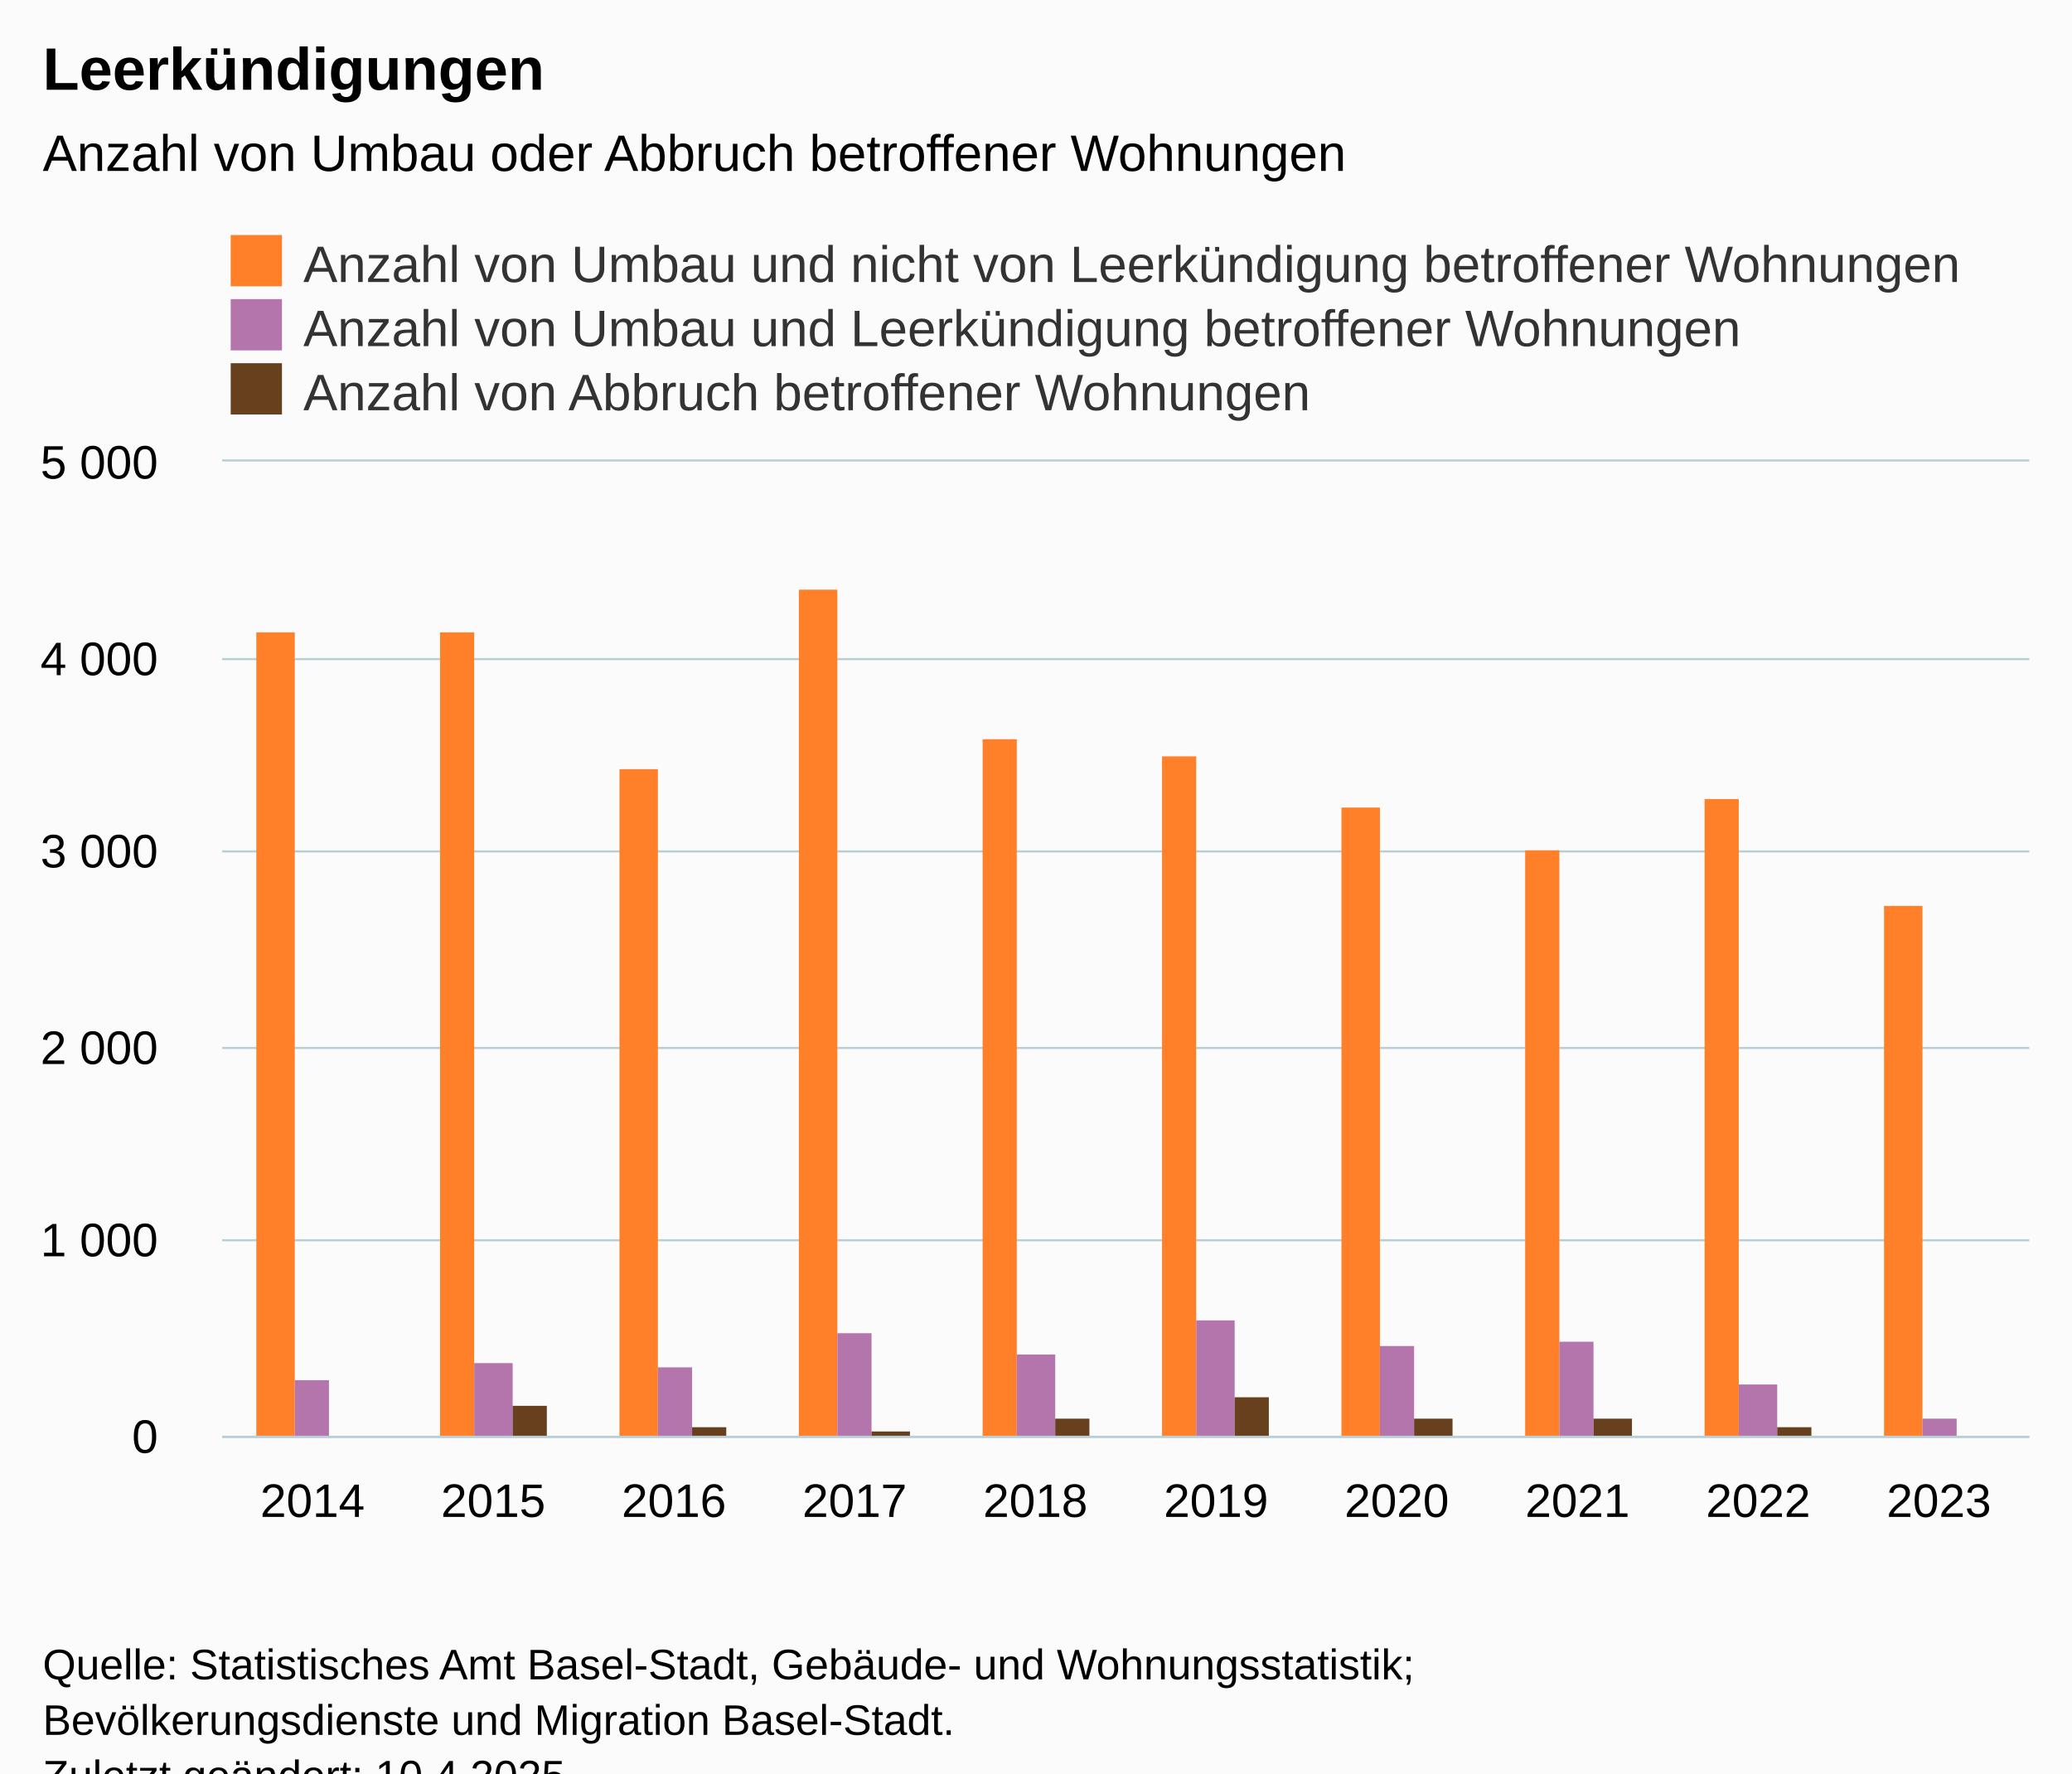
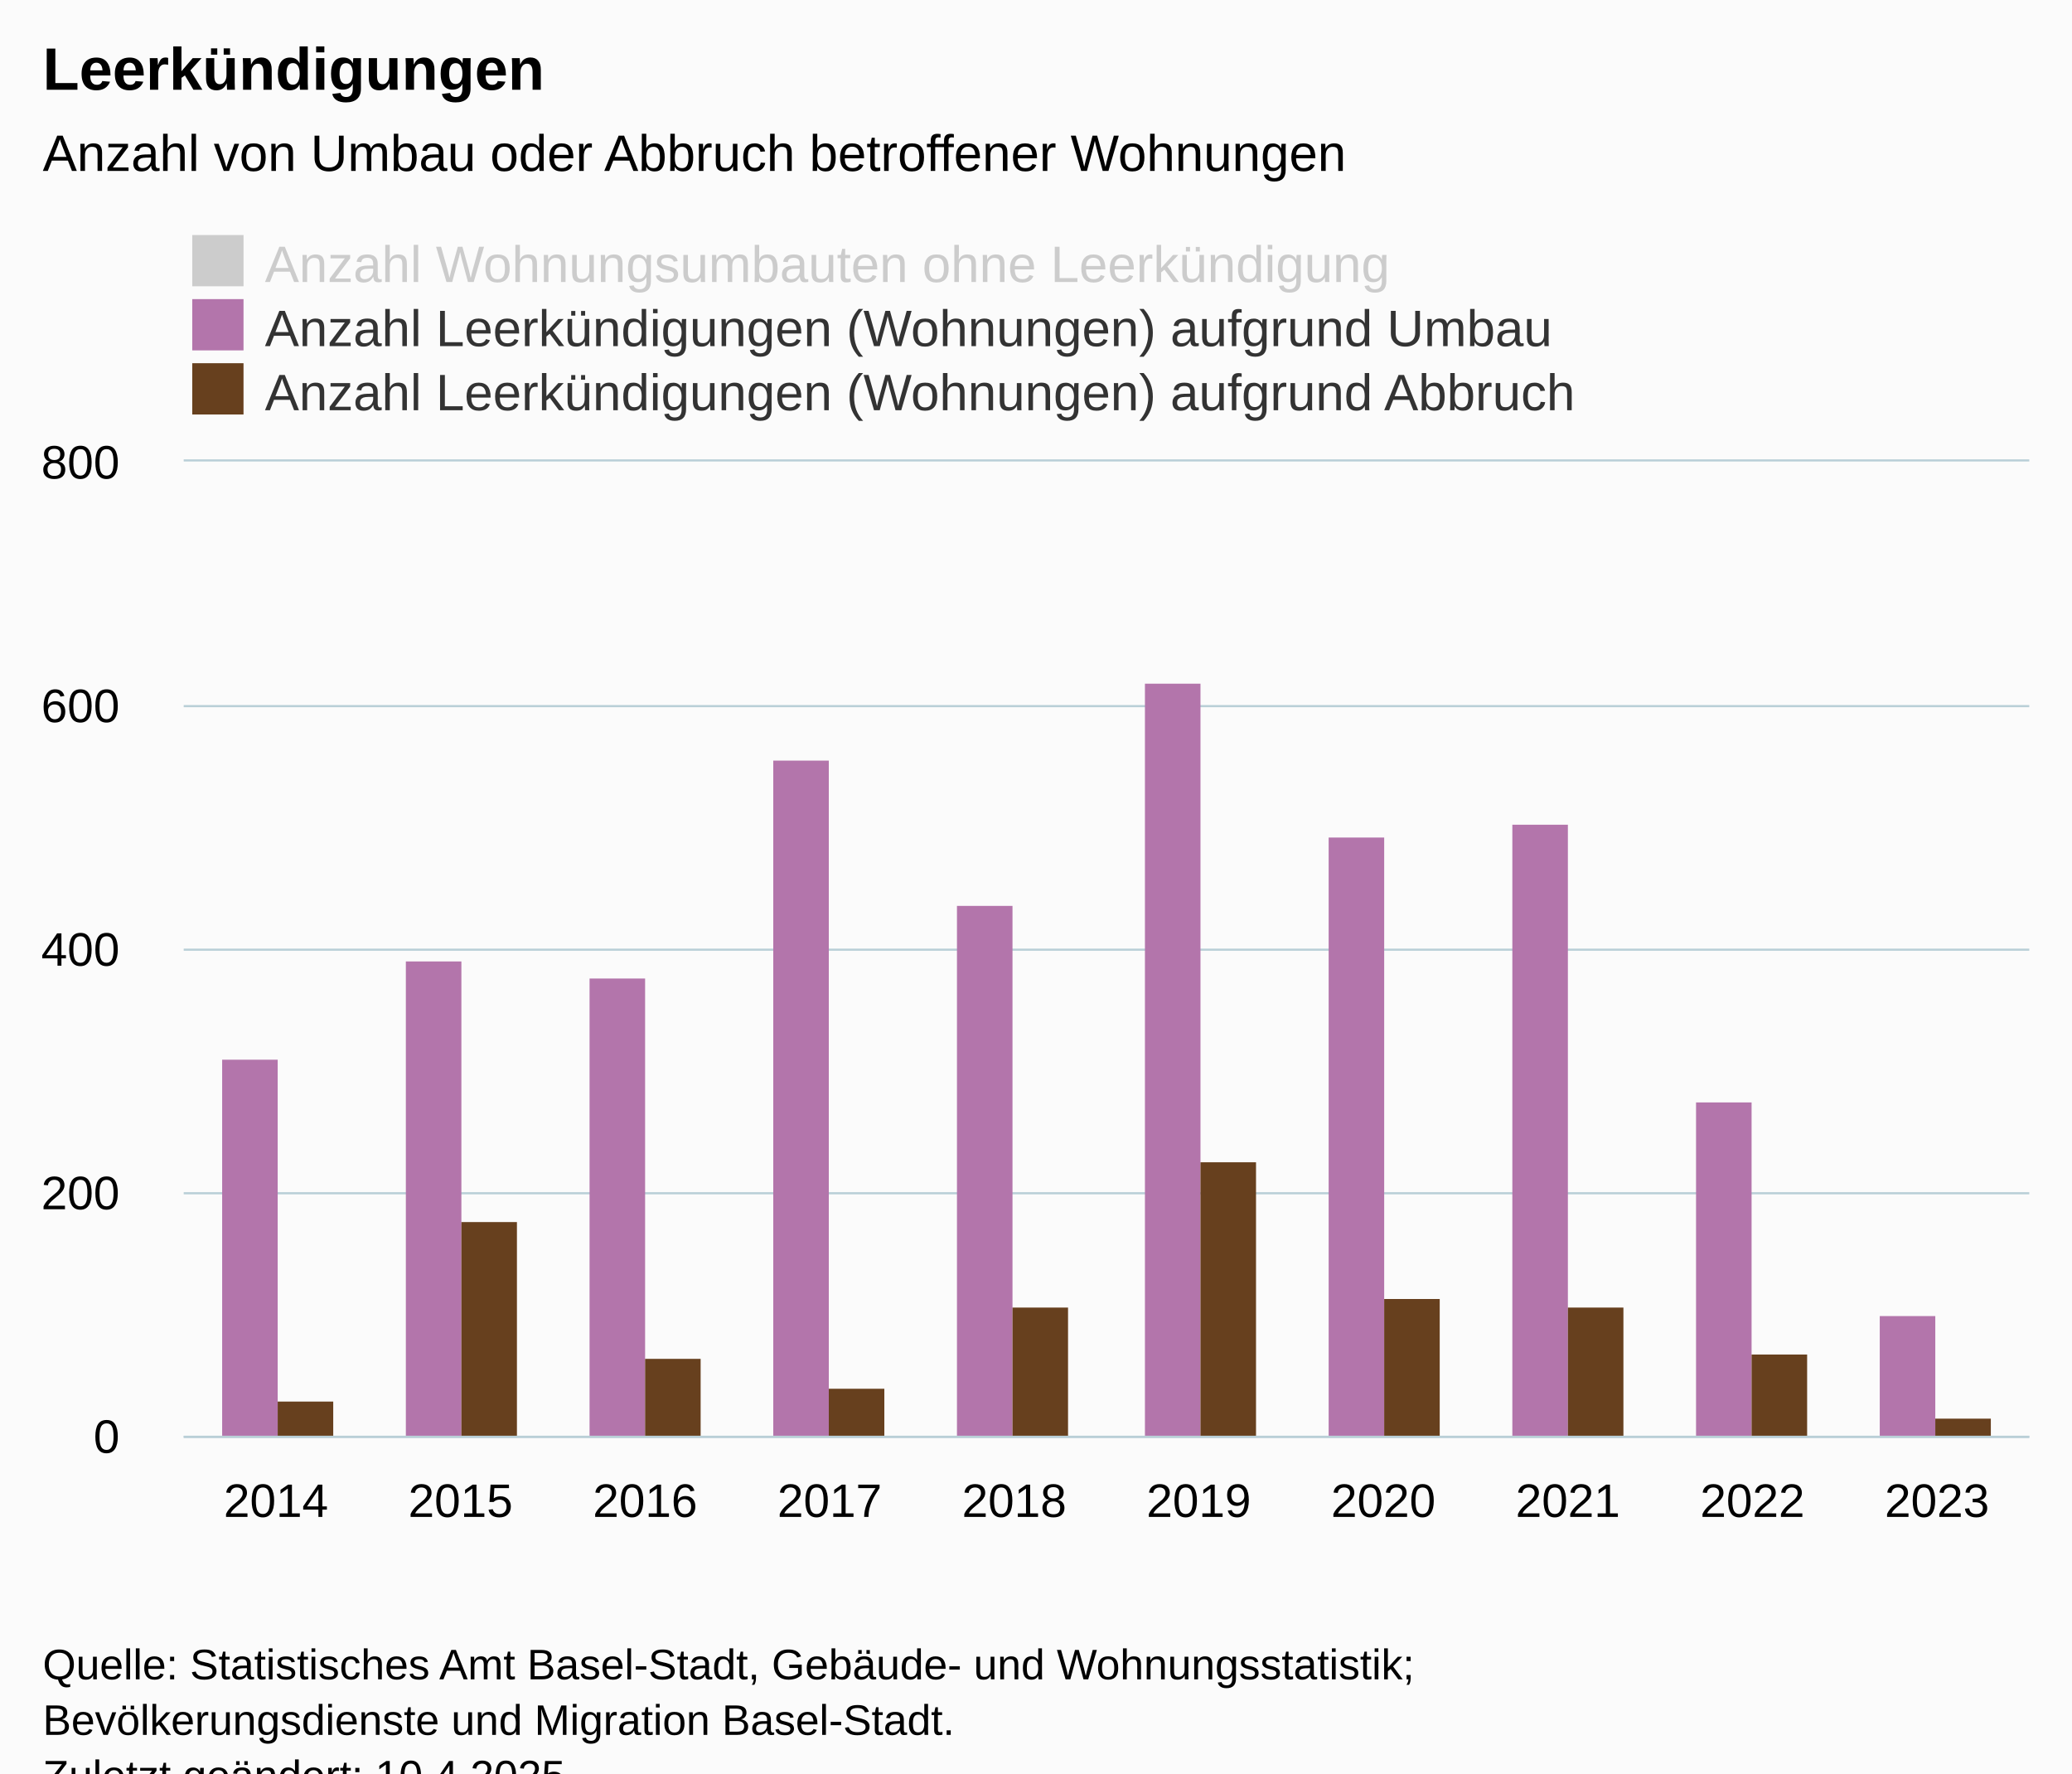
<svg xmlns="http://www.w3.org/2000/svg" version="1.1" class="highcharts-root" style="font-family:Arial;font-size:12px;" viewBox="0 0 485 415">
  <defs>
-     <clipPath id="highcharts-k7d88qe-37-">
-       <rect x="0" y="0" width="423" height="228" fill="none" />
+     <clipPath id="highcharts-tity3pp-37-">
+       <rect x="0" y="0" width="432" height="228" fill="none" />
    </clipPath>
-     <clipPath id="highcharts-k7d88qe-48-">
-       <rect x="0" y="0" width="423" height="228" fill="none" />
+     <clipPath id="highcharts-tity3pp-48-">
+       <rect x="0" y="0" width="432" height="228" fill="none" />
    </clipPath>
-     <clipPath id="highcharts-k7d88qe-69-">
-       <rect x="52" y="108" width="423" height="228" fill="none" />
+     <clipPath id="highcharts-tity3pp-69-">
+       <rect x="43" y="108" width="432" height="228" fill="none" />
    </clipPath>
  </defs>
  <rect fill="#fbfbfb" class="highcharts-background" x="0" y="0" width="485" height="428" rx="0" ry="0" />
-   <rect fill="none" class="highcharts-plot-background" x="52" y="108" width="423" height="228" />
+   <rect fill="none" class="highcharts-plot-background" x="43" y="108" width="432" height="228" />
  <g class="highcharts-pane-group" data-z-index="0" />
  <g class="highcharts-grid highcharts-xaxis-grid" data-z-index="1">
-     <path fill="none" data-z-index="1" class="highcharts-grid-line" d="M 93.5 108 L 93.5 336" opacity="1" />
-     <path fill="none" data-z-index="1" class="highcharts-grid-line" d="M 136.5 108 L 136.5 336" opacity="1" />
-     <path fill="none" data-z-index="1" class="highcharts-grid-line" d="M 178.5 108 L 178.5 336" opacity="1" />
-     <path fill="none" data-z-index="1" class="highcharts-grid-line" d="M 220.5 108 L 220.5 336" opacity="1" />
-     <path fill="none" data-z-index="1" class="highcharts-grid-line" d="M 263.5 108 L 263.5 336" opacity="1" />
-     <path fill="none" data-z-index="1" class="highcharts-grid-line" d="M 305.5 108 L 305.5 336" opacity="1" />
-     <path fill="none" data-z-index="1" class="highcharts-grid-line" d="M 347.5 108 L 347.5 336" opacity="1" />
-     <path fill="none" data-z-index="1" class="highcharts-grid-line" d="M 389.5 108 L 389.5 336" opacity="1" />
-     <path fill="none" data-z-index="1" class="highcharts-grid-line" d="M 432.5 108 L 432.5 336" opacity="1" />
+     <path fill="none" data-z-index="1" class="highcharts-grid-line" d="M 85.5 108 L 85.5 336" opacity="1" />
+     <path fill="none" data-z-index="1" class="highcharts-grid-line" d="M 128.5 108 L 128.5 336" opacity="1" />
+     <path fill="none" data-z-index="1" class="highcharts-grid-line" d="M 172.5 108 L 172.5 336" opacity="1" />
+     <path fill="none" data-z-index="1" class="highcharts-grid-line" d="M 215.5 108 L 215.5 336" opacity="1" />
+     <path fill="none" data-z-index="1" class="highcharts-grid-line" d="M 258.5 108 L 258.5 336" opacity="1" />
+     <path fill="none" data-z-index="1" class="highcharts-grid-line" d="M 301.5 108 L 301.5 336" opacity="1" />
+     <path fill="none" data-z-index="1" class="highcharts-grid-line" d="M 344.5 108 L 344.5 336" opacity="1" />
+     <path fill="none" data-z-index="1" class="highcharts-grid-line" d="M 388.5 108 L 388.5 336" opacity="1" />
+     <path fill="none" data-z-index="1" class="highcharts-grid-line" d="M 431.5 108 L 431.5 336" opacity="1" />
    <path fill="none" data-z-index="1" class="highcharts-grid-line" d="M 474.5 108 L 474.5 336" opacity="1" />
-     <path fill="none" data-z-index="1" class="highcharts-grid-line" d="M 51.5 108 L 51.5 336" opacity="1" />
+     <path fill="none" data-z-index="1" class="highcharts-grid-line" d="M 42.5 108 L 42.5 336" opacity="1" />
  </g>
  <g class="highcharts-grid highcharts-yaxis-grid" data-z-index="1">
-     <path fill="none" stroke="#B9CFD7" stroke-width="0.5" data-z-index="1" class="highcharts-grid-line" d="M 52 336.25 L 475 336.25" opacity="1" />
-     <path fill="none" stroke="#B9CFD7" stroke-width="0.5" data-z-index="1" class="highcharts-grid-line" d="M 52 290.25 L 475 290.25" opacity="1" />
-     <path fill="none" stroke="#B9CFD7" stroke-width="0.5" data-z-index="1" class="highcharts-grid-line" d="M 52 245.25 L 475 245.25" opacity="1" />
-     <path fill="none" stroke="#B9CFD7" stroke-width="0.5" data-z-index="1" class="highcharts-grid-line" d="M 52 199.25 L 475 199.25" opacity="1" />
-     <path fill="none" stroke="#B9CFD7" stroke-width="0.5" data-z-index="1" class="highcharts-grid-line" d="M 52 154.25 L 475 154.25" opacity="1" />
-     <path fill="none" stroke="#B9CFD7" stroke-width="0.5" data-z-index="1" class="highcharts-grid-line" d="M 52 107.75 L 475 107.75" opacity="1" />
+     <path fill="none" stroke="#B9CFD7" stroke-width="0.5" data-z-index="1" class="highcharts-grid-line" d="M 43 336.25 L 475 336.25" opacity="1" />
+     <path fill="none" stroke="#B9CFD7" stroke-width="0.5" data-z-index="1" class="highcharts-grid-line" d="M 43 279.25 L 475 279.25" opacity="1" />
+     <path fill="none" stroke="#B9CFD7" stroke-width="0.5" data-z-index="1" class="highcharts-grid-line" d="M 43 222.25 L 475 222.25" opacity="1" />
+     <path fill="none" stroke="#B9CFD7" stroke-width="0.5" data-z-index="1" class="highcharts-grid-line" d="M 43 165.25 L 475 165.25" opacity="1" />
+     <path fill="none" stroke="#B9CFD7" stroke-width="0.5" data-z-index="1" class="highcharts-grid-line" d="M 43 107.75 L 475 107.75" opacity="1" />
  </g>
-   <rect fill="none" class="highcharts-plot-border" data-z-index="1" x="52" y="108" width="423" height="228" />
+   <rect fill="none" class="highcharts-plot-border" data-z-index="1" x="43" y="108" width="432" height="228" />
  <g class="highcharts-axis highcharts-xaxis" data-z-index="2">
-     <path fill="none" class="highcharts-axis-line" stroke="#B9CFD7" stroke-width="0.5" data-z-index="7" d="M 52 336.25 L 475 336.25" />
+     <path fill="none" class="highcharts-axis-line" stroke="#B9CFD7" stroke-width="0.5" data-z-index="7" d="M 43 336.25 L 475 336.25" />
  </g>
  <g class="highcharts-axis highcharts-yaxis" data-z-index="2">
-     <path fill="none" class="highcharts-axis-line" data-z-index="7" d="M 52 108 L 52 336" />
+     <path fill="none" class="highcharts-axis-line" data-z-index="7" d="M 43 108 L 43 336" />
  </g>
  <g class="highcharts-series-group" data-z-index="3">
-     <g class="highcharts-series highcharts-series-0 highcharts-column-series" data-z-index="0.1" opacity="1" transform="translate(52,108) scale(1 1)" clip-path="url(#highcharts-k7d88qe-48-)">
-       <rect x="8" y="40" width="9" height="189" fill="#FF8028 " opacity="1" class="highcharts-point" />
-       <rect x="51" y="40" width="8" height="189" fill="#FF8028 " opacity="1" class="highcharts-point" />
-       <rect x="93" y="72" width="9" height="157" fill="#FF8028 " opacity="1" class="highcharts-point" />
-       <rect x="135" y="30" width="9" height="199" fill="#FF8028 " opacity="1" class="highcharts-point" />
-       <rect x="178" y="65" width="8" height="164" fill="#FF8028 " opacity="1" class="highcharts-point" />
-       <rect x="220" y="69" width="8" height="160" fill="#FF8028 " opacity="1" class="highcharts-point" />
-       <rect x="262" y="81" width="9" height="148" fill="#FF8028 " opacity="1" class="highcharts-point" />
-       <rect x="305" y="91" width="8" height="138" fill="#FF8028 " opacity="1" class="highcharts-point" />
-       <rect x="347" y="79" width="8" height="150" fill="#FF8028 " opacity="1" class="highcharts-point" />
-       <rect x="389" y="104" width="9" height="125" fill="#FF8028 " opacity="1" class="highcharts-point" />
+     <g class="highcharts-series highcharts-series-0 highcharts-column-series" visibility="hidden" data-z-index="0.1" opacity="1" transform="translate(43,108) scale(1 1)" clip-path="url(#highcharts-tity3pp-48-)" />
+     <g class="highcharts-markers highcharts-series-0 highcharts-column-series" visibility="hidden" data-z-index="0.1" opacity="1" transform="translate(43,108) scale(1 1)" clip-path="none" />
+     <g class="highcharts-series highcharts-series-1 highcharts-column-series" data-z-index="0.1" opacity="1" transform="translate(43,108) scale(1 1)" clip-path="url(#highcharts-tity3pp-48-)">
+       <rect x="9" y="140" width="13" height="89" fill="#B375AB" opacity="1" class="highcharts-point" />
+       <rect x="52" y="117" width="13" height="112" fill="#B375AB" opacity="1" class="highcharts-point" />
+       <rect x="95" y="121" width="13" height="108" fill="#B375AB" opacity="1" class="highcharts-point" />
+       <rect x="138" y="70" width="13" height="159" fill="#B375AB" opacity="1" class="highcharts-point" />
+       <rect x="181" y="104" width="13" height="125" fill="#B375AB" opacity="1" class="highcharts-point" />
+       <rect x="225" y="52" width="13" height="177" fill="#B375AB" opacity="1" class="highcharts-point" />
+       <rect x="268" y="88" width="13" height="141" fill="#B375AB" opacity="1" class="highcharts-point" />
+       <rect x="311" y="85" width="13" height="144" fill="#B375AB" opacity="1" class="highcharts-point" />
+       <rect x="354" y="150" width="13" height="79" fill="#B375AB" opacity="1" class="highcharts-point" />
+       <rect x="397" y="200" width="13" height="29" fill="#B375AB" opacity="1" class="highcharts-point" />
    </g>
-     <g class="highcharts-markers highcharts-series-0 highcharts-column-series" data-z-index="0.1" opacity="1" transform="translate(52,108) scale(1 1)" clip-path="none" />
-     <g class="highcharts-series highcharts-series-1 highcharts-column-series" data-z-index="0.1" opacity="1" transform="translate(52,108) scale(1 1)" clip-path="url(#highcharts-k7d88qe-48-)">
-       <rect x="17" y="215" width="8" height="14" fill="#B375AB" opacity="1" class="highcharts-point" />
-       <rect x="59" y="211" width="9" height="18" fill="#B375AB" opacity="1" class="highcharts-point" />
-       <rect x="102" y="212" width="8" height="17" fill="#B375AB" opacity="1" class="highcharts-point" />
-       <rect x="144" y="204" width="8" height="25" fill="#B375AB" opacity="1" class="highcharts-point" />
-       <rect x="186" y="209" width="9" height="20" fill="#B375AB" opacity="1" class="highcharts-point" />
-       <rect x="228" y="201" width="9" height="28" fill="#B375AB" opacity="1" class="highcharts-point" />
-       <rect x="271" y="207" width="8" height="22" fill="#B375AB" opacity="1" class="highcharts-point" />
-       <rect x="313" y="206" width="8" height="23" fill="#B375AB" opacity="1" class="highcharts-point" />
-       <rect x="355" y="216" width="9" height="13" fill="#B375AB" opacity="1" class="highcharts-point" />
-       <rect x="398" y="224" width="8" height="5" fill="#B375AB" opacity="1" class="highcharts-point" />
+     <g class="highcharts-markers highcharts-series-1 highcharts-column-series" data-z-index="0.1" opacity="1" transform="translate(43,108) scale(1 1)" clip-path="none" />
+     <g class="highcharts-series highcharts-series-2 highcharts-column-series" data-z-index="0.1" opacity="1" transform="translate(43,108) scale(1 1)" clip-path="url(#highcharts-tity3pp-48-)">
+       <rect x="22" y="220" width="13" height="9" fill="#67401E" opacity="1" class="highcharts-point" />
+       <rect x="65" y="178" width="13" height="51" fill="#67401E" opacity="1" class="highcharts-point" />
+       <rect x="108" y="210" width="13" height="19" fill="#67401E" opacity="1" class="highcharts-point" />
+       <rect x="151" y="217" width="13" height="12" fill="#67401E" opacity="1" class="highcharts-point" />
+       <rect x="194" y="198" width="13" height="31" fill="#67401E" opacity="1" class="highcharts-point" />
+       <rect x="238" y="164" width="13" height="65" fill="#67401E" opacity="1" class="highcharts-point" />
+       <rect x="281" y="196" width="13" height="33" fill="#67401E" opacity="1" class="highcharts-point" />
+       <rect x="324" y="198" width="13" height="31" fill="#67401E" opacity="1" class="highcharts-point" />
+       <rect x="367" y="209" width="13" height="20" fill="#67401E" opacity="1" class="highcharts-point" />
+       <rect x="410" y="224" width="13" height="5" fill="#67401E" opacity="1" class="highcharts-point" />
    </g>
-     <g class="highcharts-markers highcharts-series-1 highcharts-column-series" data-z-index="0.1" opacity="1" transform="translate(52,108) scale(1 1)" clip-path="none" />
-     <g class="highcharts-series highcharts-series-2 highcharts-column-series" data-z-index="0.1" opacity="1" transform="translate(52,108) scale(1 1)" clip-path="url(#highcharts-k7d88qe-48-)">
-       <rect x="25" y="228" width="9" height="1" fill="#67401E" opacity="1" class="highcharts-point" />
-       <rect x="68" y="221" width="8" height="8" fill="#67401E" opacity="1" class="highcharts-point" />
-       <rect x="110" y="226" width="8" height="3" fill="#67401E" opacity="1" class="highcharts-point" />
-       <rect x="152" y="227" width="9" height="2" fill="#67401E" opacity="1" class="highcharts-point" />
-       <rect x="195" y="224" width="8" height="5" fill="#67401E" opacity="1" class="highcharts-point" />
-       <rect x="237" y="219" width="8" height="10" fill="#67401E" opacity="1" class="highcharts-point" />
-       <rect x="279" y="224" width="9" height="5" fill="#67401E" opacity="1" class="highcharts-point" />
-       <rect x="321" y="224" width="9" height="5" fill="#67401E" opacity="1" class="highcharts-point" />
-       <rect x="364" y="226" width="8" height="3" fill="#67401E" opacity="1" class="highcharts-point" />
-       <rect x="406" y="228" width="9" height="1" fill="#67401E" opacity="1" class="highcharts-point" />
-     </g>
-     <g class="highcharts-markers highcharts-series-2 highcharts-column-series" data-z-index="0.1" opacity="1" transform="translate(52,108) scale(1 1)" clip-path="none" />
+     <g class="highcharts-markers highcharts-series-2 highcharts-column-series" data-z-index="0.1" opacity="1" transform="translate(43,108) scale(1 1)" clip-path="none" />
  </g>
  <text x="10" text-anchor="start" class="highcharts-title" data-z-index="4" style="color:#000000;font-size:14px;font-weight:bold;fill:#000000;" y="21">
    <tspan>Leerkündigungen</tspan>
  </text>
  <text x="10" text-anchor="start" class="highcharts-subtitle" data-z-index="4" style="color:#000000;font-size:12px;font-weight:normal;fill:#000000;" y="40">
    <tspan>Anzahl von Umbau oder Abbruch betroffener Wohnungen</tspan>
  </text>
  <text x="10" text-anchor="start" class="highcharts-caption" data-z-index="4" style="color:#666666;fill:#666666;" y="370" />
-   <g class="highcharts-legend" data-z-index="7" transform="translate(52,56)">
-     <rect fill="none" class="highcharts-legend-box" rx="0" ry="0" x="0" y="0" width="414" height="40" visibility="visible" />
+   <g class="highcharts-legend" data-z-index="7" transform="translate(43,56)">
+     <rect fill="none" class="highcharts-legend-box" rx="0" ry="0" x="0" y="0" width="333" height="40" visibility="visible" />
    <g data-z-index="1">
      <g>
-         <g class="highcharts-legend-item highcharts-column-series highcharts-color-undefined highcharts-series-0" data-z-index="1" transform="translate(0,-5)">
-           <text x="19" style="color:#333333;cursor:pointer;font-size:12px;font-weight:normal;fill:#333333;" text-anchor="start" data-z-index="2" y="15">
-             <tspan>Anzahl von Umbau und nicht von Leerkündigung betroffener Wohnungen</tspan>
+         <g class="highcharts-legend-item highcharts-column-series highcharts-color-undefined highcharts-series-0 highcharts-legend-item-hidden" data-z-index="1" transform="translate(0,-5)">
+           <text x="19" style="color:#cccccc;cursor:pointer;font-size:12px;font-weight:normal;fill:#cccccc;" text-anchor="start" data-z-index="2" y="15">
+             <tspan>Anzahl Wohnungsumbauten ohne Leerkündigung</tspan>
          </text>
-           <rect x="2" y="4" width="12" height="12" fill="#FF8028 " class="highcharts-point" data-z-index="3" />
+           <rect x="2" y="4" width="12" height="12" fill="#cccccc" class="highcharts-point" data-z-index="3" />
        </g>
        <g class="highcharts-legend-item highcharts-column-series highcharts-color-undefined highcharts-series-1" data-z-index="1" transform="translate(0,10)">
          <text x="19" y="15" style="color:#333333;cursor:pointer;font-size:12px;font-weight:normal;fill:#333333;" text-anchor="start" data-z-index="2">
-             <tspan>Anzahl von Umbau und Leerkündigung betroffener Wohnungen</tspan>
+             <tspan>Anzahl Leerkündigungen (Wohnungen) aufgrund Umbau</tspan>
          </text>
          <rect x="2" y="4" width="12" height="12" fill="#B375AB" class="highcharts-point" data-z-index="3" />
        </g>
        <g class="highcharts-legend-item highcharts-column-series highcharts-color-undefined highcharts-series-2" data-z-index="1" transform="translate(0,25)">
          <text x="19" y="15" style="color:#333333;cursor:pointer;font-size:12px;font-weight:normal;fill:#333333;" text-anchor="start" data-z-index="2">
-             <tspan>Anzahl von Abbruch betroffener Wohnungen</tspan>
+             <tspan>Anzahl Leerkündigungen (Wohnungen) aufgrund Abbruch</tspan>
          </text>
          <rect x="2" y="4" width="12" height="12" fill="#67401E" class="highcharts-point" data-z-index="3" />
        </g>
      </g>
    </g>
  </g>
  <g class="highcharts-axis-labels highcharts-xaxis-labels" data-z-index="7">
-     <text x="73.15" style="color:#000000;cursor:default;font-size:11px;fill:#000000;" text-anchor="middle" transform="translate(0,0)" y="355" opacity="1">2014</text>
-     <text x="115.45" style="color:#000000;cursor:default;font-size:11px;fill:#000000;" text-anchor="middle" transform="translate(0,0)" y="355" opacity="1">2015</text>
-     <text x="157.75" style="color:#000000;cursor:default;font-size:11px;fill:#000000;" text-anchor="middle" transform="translate(0,0)" y="355" opacity="1">2016</text>
-     <text x="200.05" style="color:#000000;cursor:default;font-size:11px;fill:#000000;" text-anchor="middle" transform="translate(0,0)" y="355" opacity="1">2017</text>
-     <text x="242.35" style="color:#000000;cursor:default;font-size:11px;fill:#000000;" text-anchor="middle" transform="translate(0,0)" y="355" opacity="1">2018</text>
-     <text x="284.65" style="color:#000000;cursor:default;font-size:11px;fill:#000000;" text-anchor="middle" transform="translate(0,0)" y="355" opacity="1">2019</text>
-     <text x="326.95" style="color:#000000;cursor:default;font-size:11px;fill:#000000;" text-anchor="middle" transform="translate(0,0)" y="355" opacity="1">2020</text>
-     <text x="369.25" style="color:#000000;cursor:default;font-size:11px;fill:#000000;" text-anchor="middle" transform="translate(0,0)" y="355" opacity="1">2021</text>
-     <text x="411.55" style="color:#000000;cursor:default;font-size:11px;fill:#000000;" text-anchor="middle" transform="translate(0,0)" y="355" opacity="1">2022</text>
-     <text x="453.85" style="color:#000000;cursor:default;font-size:11px;fill:#000000;" text-anchor="middle" transform="translate(0,0)" y="355" opacity="1">2023</text>
+     <text x="64.6" style="color:#000000;cursor:default;font-size:11px;fill:#000000;" text-anchor="middle" transform="translate(0,0)" y="355" opacity="1">2014</text>
+     <text x="107.8" style="color:#000000;cursor:default;font-size:11px;fill:#000000;" text-anchor="middle" transform="translate(0,0)" y="355" opacity="1">2015</text>
+     <text x="151" style="color:#000000;cursor:default;font-size:11px;fill:#000000;" text-anchor="middle" transform="translate(0,0)" y="355" opacity="1">2016</text>
+     <text x="194.2" style="color:#000000;cursor:default;font-size:11px;fill:#000000;" text-anchor="middle" transform="translate(0,0)" y="355" opacity="1">2017</text>
+     <text x="237.4" style="color:#000000;cursor:default;font-size:11px;fill:#000000;" text-anchor="middle" transform="translate(0,0)" y="355" opacity="1">2018</text>
+     <text x="280.6" style="color:#000000;cursor:default;font-size:11px;fill:#000000;" text-anchor="middle" transform="translate(0,0)" y="355" opacity="1">2019</text>
+     <text x="323.8" style="color:#000000;cursor:default;font-size:11px;fill:#000000;" text-anchor="middle" transform="translate(0,0)" y="355" opacity="1">2020</text>
+     <text x="367" style="color:#000000;cursor:default;font-size:11px;fill:#000000;" text-anchor="middle" transform="translate(0,0)" y="355" opacity="1">2021</text>
+     <text x="410.2" style="color:#000000;cursor:default;font-size:11px;fill:#000000;" text-anchor="middle" transform="translate(0,0)" y="355" opacity="1">2022</text>
+     <text x="453.4" style="color:#000000;cursor:default;font-size:11px;fill:#000000;" text-anchor="middle" transform="translate(0,0)" y="355" opacity="1">2023</text>
  </g>
  <g class="highcharts-axis-labels highcharts-yaxis-labels" data-z-index="7">
-     <text x="37" style="color:#000000;cursor:default;font-size:11px;fill:#000000;" text-anchor="end" transform="translate(0,0)" y="340" opacity="1">0</text>
-     <text x="37" style="color:#000000;cursor:default;font-size:11px;fill:#000000;" text-anchor="end" transform="translate(0,0)" y="294" opacity="1">
-       <tspan>1 000</tspan>
-     </text>
-     <text x="37" style="color:#000000;cursor:default;font-size:11px;fill:#000000;" text-anchor="end" transform="translate(0,0)" y="249" opacity="1">
-       <tspan>2 000</tspan>
-     </text>
-     <text x="37" style="color:#000000;cursor:default;font-size:11px;fill:#000000;" text-anchor="end" transform="translate(0,0)" y="203" opacity="1">
-       <tspan>3 000</tspan>
-     </text>
-     <text x="37" style="color:#000000;cursor:default;font-size:11px;fill:#000000;" text-anchor="end" transform="translate(0,0)" y="158" opacity="1">
-       <tspan>4 000</tspan>
-     </text>
-     <text x="37" style="color:#000000;cursor:default;font-size:11px;fill:#000000;" text-anchor="end" transform="translate(0,0)" y="112" opacity="1">
-       <tspan>5 000</tspan>
-     </text>
+     <text x="28" style="color:#000000;cursor:default;font-size:11px;fill:#000000;" text-anchor="end" transform="translate(0,0)" y="340" opacity="1">0</text>
+     <text x="28" style="color:#000000;cursor:default;font-size:11px;fill:#000000;" text-anchor="end" transform="translate(0,0)" y="283" opacity="1">200</text>
+     <text x="28" style="color:#000000;cursor:default;font-size:11px;fill:#000000;" text-anchor="end" transform="translate(0,0)" y="226" opacity="1">400</text>
+     <text x="28" style="color:#000000;cursor:default;font-size:11px;fill:#000000;" text-anchor="end" transform="translate(0,0)" y="169" opacity="1">600</text>
+     <text x="28" style="color:#000000;cursor:default;font-size:11px;fill:#000000;" text-anchor="end" transform="translate(0,0)" y="112" opacity="1">800</text>
  </g>
  <text x="10" class="highcharts-credits" text-anchor="start" data-z-index="8" style="cursor:default;color:#000000;font-size:10px;fill:#000000;" y="393">
    <tspan>Quelle: Statistisches Amt Basel-Stadt, Gebäude- und Wohnungsstatistik;</tspan>
    <tspan x="10" dy="13">Bevölkerungsdienste und Migration Basel-Stadt.</tspan>
    <tspan x="10" dy="13">Zuletzt geändert: 10.4.2025</tspan>
  </text>
-   <g class="highcharts-control-points" data-z-index="99" clip-path="url(#highcharts-k7d88qe-69-)" />
+   <g class="highcharts-control-points" data-z-index="99" clip-path="url(#highcharts-tity3pp-69-)" />
</svg>
